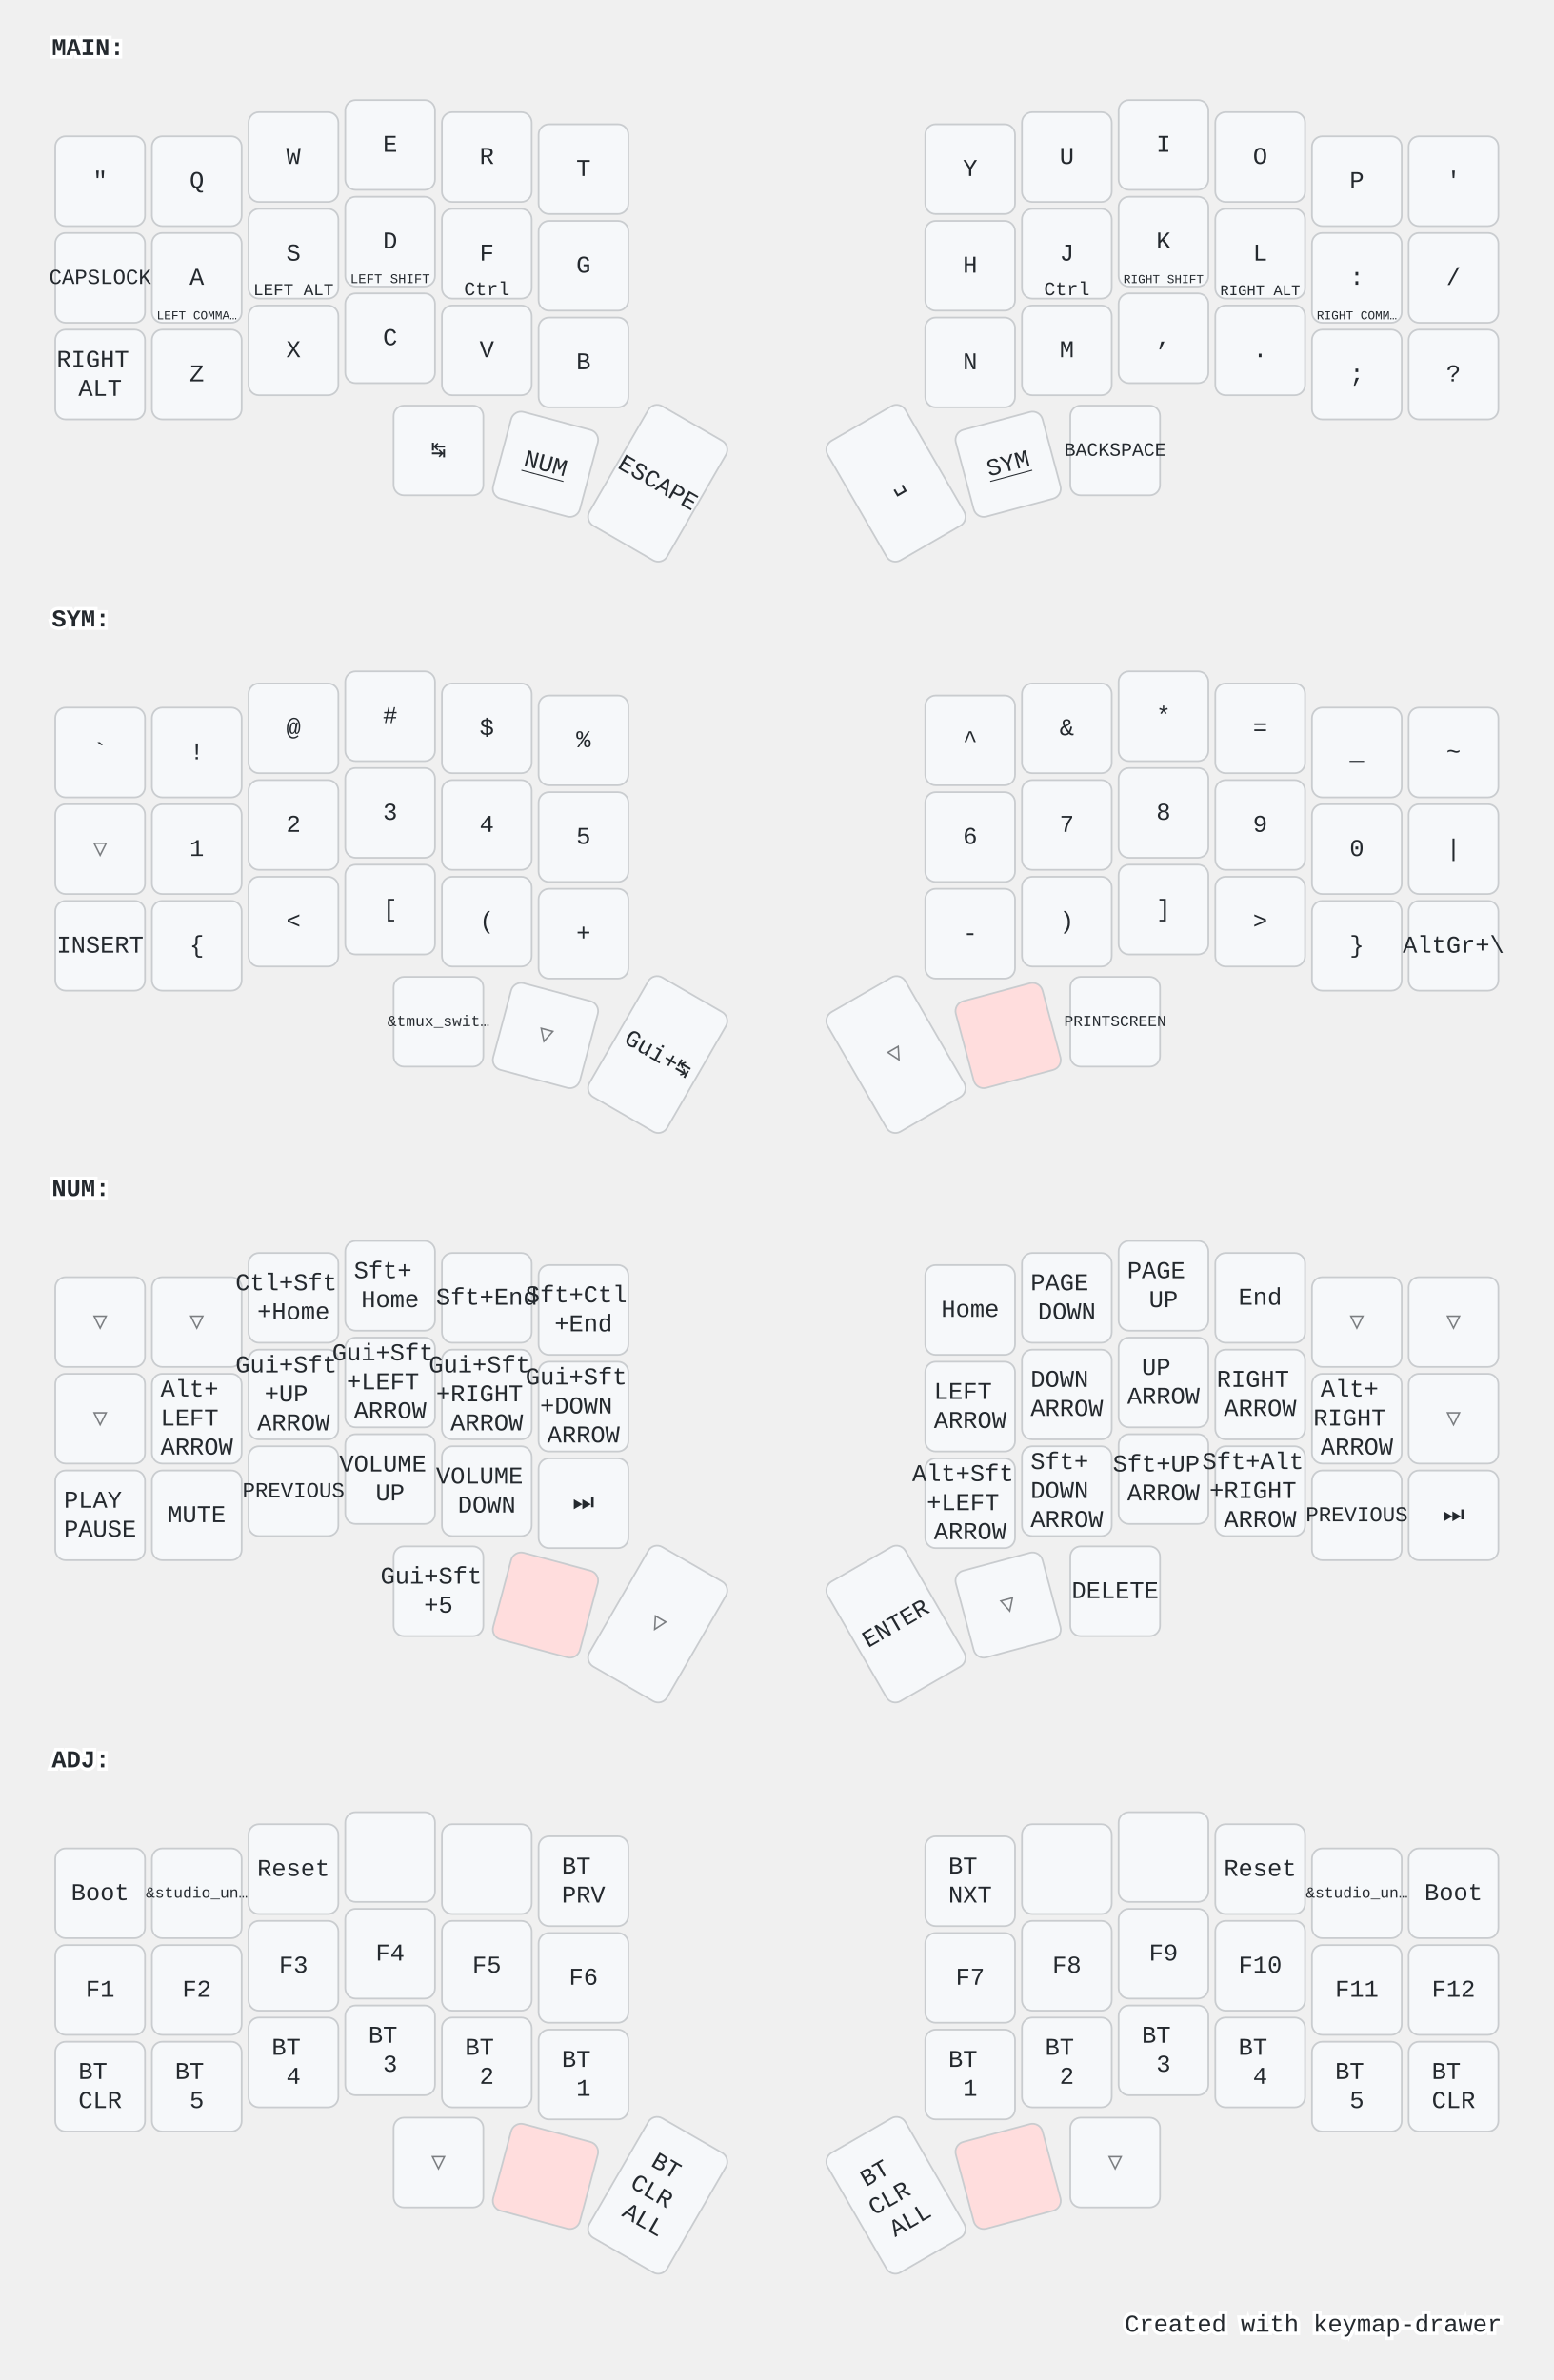
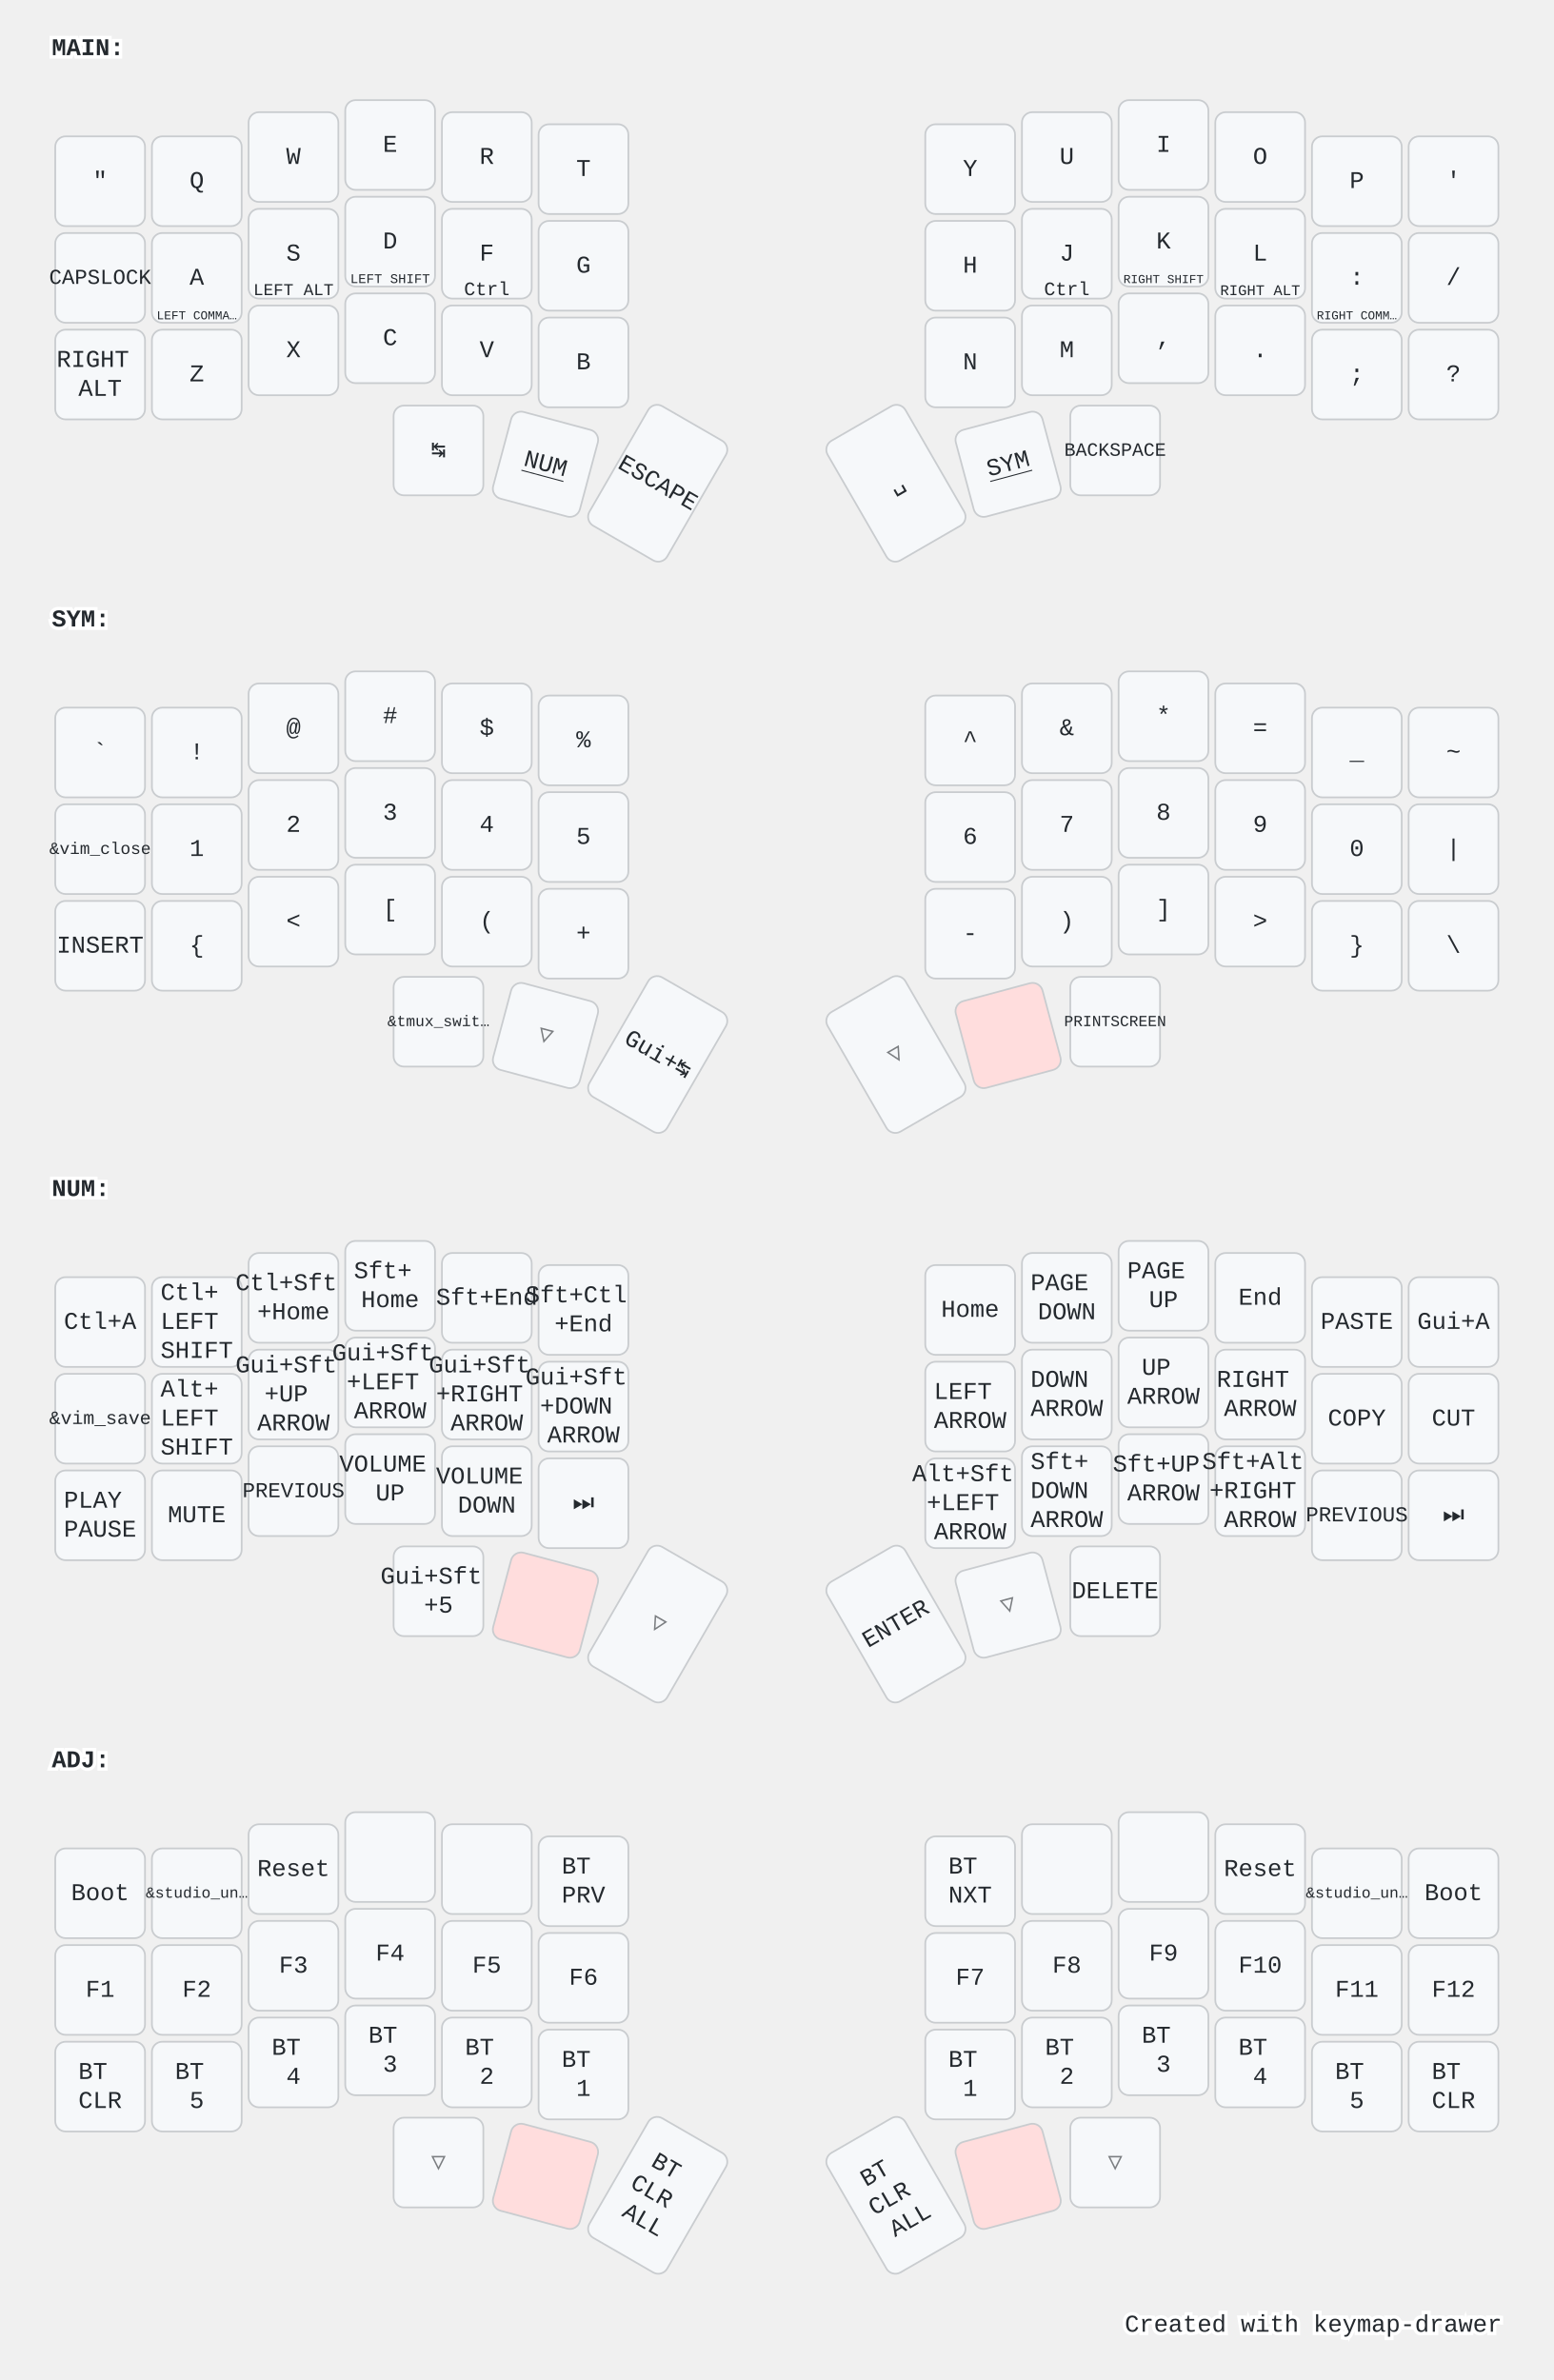
<svg xmlns="http://www.w3.org/2000/svg" width="900" height="1379" viewBox="0 0 900 1379" class="keymap">
  <style>/* inherit to force styles through use tags */
svg path {
    fill: inherit;
}

/* font and background color specifications */
svg.keymap {
    font-family: SFMono-Regular,Consolas,Liberation Mono,Menlo,monospace;
    font-size: 14px;
    font-kerning: normal;
    text-rendering: optimizeLegibility;
    fill: #24292e;
}

/* default key styling */
rect.key {
    fill: #f6f8fa;
}

rect.key, rect.combo {
    stroke: #c9cccf;
    stroke-width: 1;
}

/* default key side styling, only used is draw_key_sides is set */
rect.side {
    filter: brightness(90%);
}

/* color accent for combo boxes */
rect.combo, rect.combo-separate {
    fill: #cdf;
}

/* color accent for held keys */
rect.held, rect.combo.held {
    fill: #fdd;
}

/* color accent for ghost (optional) keys */
rect.ghost, rect.combo.ghost {
    stroke-dasharray: 4, 4;
    stroke-width: 2;
}

text {
    text-anchor: middle;
    dominant-baseline: middle;
}

/* styling for layer labels */
text.label {
    font-weight: bold;
    text-anchor: start;
    stroke: white;
    stroke-width: 4;
    paint-order: stroke;
}

/* styling for optional footer */
text.footer {
    text-anchor: end;
    dominant-baseline: auto;
    stroke: white;
    stroke-width: 4;
    paint-order: stroke;
}

/* styling for combo tap, and key non-tap label text */
text.combo, text.hold, text.shifted, text.left, text.right {
    font-size: 11px;
}

text.hold {
    text-anchor: middle;
    dominant-baseline: auto;
}

text.shifted {
    text-anchor: middle;
    dominant-baseline: hanging;
}

text.left {
    text-anchor: start;
}

text.right {
    text-anchor: end;
}

text.layer-activator {
    text-decoration: underline;
}

/* styling for hold/shifted label text in combo box */
text.combo.hold, text.combo.shifted, text.combo.left, text.combo.right {
    font-size: 8px;
}

/* lighter symbol for transparent keys */
text.trans {
    fill: #7b7e81;
}

/* styling for combo dendrons */
path.combo {
    stroke-width: 1;
    stroke: gray;
    fill: none;
}

/* Start Tabler Icons Cleanup */
/* cannot use height/width with glyphs */
.icon-tabler &gt; path {
    fill: inherit;
    stroke: inherit;
    stroke-width: 2;
}
/* hide tabler's default box */
.icon-tabler &gt; path[stroke="none"][fill="none"] {
    visibility: hidden;
}
/* End Tabler Icons Cleanup */

@media (prefers-color-scheme: dark) {
svg.keymap { fill: #d1d6db; }
rect.key { fill: #3f4750; }
rect.key, rect.combo { stroke: #60666c; }
rect.combo, rect.combo-separate { fill: #1f3d7a; }
rect.held, rect.combo.held { fill: #854747; }
text.label, text.footer { stroke: black; }
text.trans { fill: #7e8184; }
path.combo { stroke: #7f7f7f; }

}</style>
  <g transform="translate(30, 0)" class="layer-MAIN">
    <text x="0" y="28" class="label" id="MAIN">MAIN:</text>
    <g transform="translate(0, 56)">
      <g transform="translate(28, 49)" class="key keypos-0">
        <rect rx="6" ry="6" x="-26" y="-26" width="52" height="52" class="key" />
        <text x="0" y="0" class="key tap">"</text>
      </g>
      <g transform="translate(84, 49)" class="key keypos-1">
        <rect rx="6" ry="6" x="-26" y="-26" width="52" height="52" class="key" />
        <text x="0" y="0" class="key tap">Q</text>
      </g>
      <g transform="translate(140, 35)" class="key keypos-2">
        <rect rx="6" ry="6" x="-26" y="-26" width="52" height="52" class="key" />
        <text x="0" y="0" class="key tap">W</text>
      </g>
      <g transform="translate(196, 28)" class="key keypos-3">
        <rect rx="6" ry="6" x="-26" y="-26" width="52" height="52" class="key" />
        <text x="0" y="0" class="key tap">E</text>
      </g>
      <g transform="translate(252, 35)" class="key keypos-4">
        <rect rx="6" ry="6" x="-26" y="-26" width="52" height="52" class="key" />
        <text x="0" y="0" class="key tap">R</text>
      </g>
      <g transform="translate(308, 42)" class="key keypos-5">
        <rect rx="6" ry="6" x="-26" y="-26" width="52" height="52" class="key" />
        <text x="0" y="0" class="key tap">T</text>
      </g>
      <g transform="translate(532, 42)" class="key keypos-6">
        <rect rx="6" ry="6" x="-26" y="-26" width="52" height="52" class="key" />
        <text x="0" y="0" class="key tap">Y</text>
      </g>
      <g transform="translate(588, 35)" class="key keypos-7">
        <rect rx="6" ry="6" x="-26" y="-26" width="52" height="52" class="key" />
        <text x="0" y="0" class="key tap">U</text>
      </g>
      <g transform="translate(644, 28)" class="key keypos-8">
        <rect rx="6" ry="6" x="-26" y="-26" width="52" height="52" class="key" />
        <text x="0" y="0" class="key tap">I</text>
      </g>
      <g transform="translate(700, 35)" class="key keypos-9">
        <rect rx="6" ry="6" x="-26" y="-26" width="52" height="52" class="key" />
        <text x="0" y="0" class="key tap">O</text>
      </g>
      <g transform="translate(756, 49)" class="key keypos-10">
        <rect rx="6" ry="6" x="-26" y="-26" width="52" height="52" class="key" />
        <text x="0" y="0" class="key tap">P</text>
      </g>
      <g transform="translate(812, 49)" class="key keypos-11">
        <rect rx="6" ry="6" x="-26" y="-26" width="52" height="52" class="key" />
        <text x="0" y="0" class="key tap">'</text>
      </g>
      <g transform="translate(28, 105)" class="key keypos-12">
        <rect rx="6" ry="6" x="-26" y="-26" width="52" height="52" class="key" />
        <text x="0" y="0" class="key tap">
          <tspan style="font-size: 88%">CAPSLOCK</tspan>
        </text>
      </g>
      <g transform="translate(84, 105)" class="key keypos-13">
        <rect rx="6" ry="6" x="-26" y="-26" width="52" height="52" class="key" />
        <text x="0" y="0" class="key tap">A</text>
        <text x="0" y="24" class="key hold">
          <tspan style="font-size: 64%">LEFT COMMA…</tspan>
        </text>
      </g>
      <g transform="translate(140, 91)" class="key keypos-14">
        <rect rx="6" ry="6" x="-26" y="-26" width="52" height="52" class="key" />
        <text x="0" y="0" class="key tap">S</text>
        <text x="0" y="24" class="key hold">
          <tspan style="font-size: 88%">LEFT ALT</tspan>
        </text>
      </g>
      <g transform="translate(196, 84)" class="key keypos-15">
        <rect rx="6" ry="6" x="-26" y="-26" width="52" height="52" class="key" />
        <text x="0" y="0" class="key tap">D</text>
        <text x="0" y="24" class="key hold">
          <tspan style="font-size: 70%">LEFT SHIFT</tspan>
        </text>
      </g>
      <g transform="translate(252, 91)" class="key keypos-16">
        <rect rx="6" ry="6" x="-26" y="-26" width="52" height="52" class="key" />
        <text x="0" y="0" class="key tap">F</text>
        <text x="0" y="24" class="key hold">Ctrl</text>
      </g>
      <g transform="translate(308, 98)" class="key keypos-17">
        <rect rx="6" ry="6" x="-26" y="-26" width="52" height="52" class="key" />
        <text x="0" y="0" class="key tap">G</text>
      </g>
      <g transform="translate(532, 98)" class="key keypos-18">
        <rect rx="6" ry="6" x="-26" y="-26" width="52" height="52" class="key" />
        <text x="0" y="0" class="key tap">H</text>
      </g>
      <g transform="translate(588, 91)" class="key keypos-19">
        <rect rx="6" ry="6" x="-26" y="-26" width="52" height="52" class="key" />
        <text x="0" y="0" class="key tap">J</text>
        <text x="0" y="24" class="key hold">Ctrl</text>
      </g>
      <g transform="translate(644, 84)" class="key keypos-20">
        <rect rx="6" ry="6" x="-26" y="-26" width="52" height="52" class="key" />
        <text x="0" y="0" class="key tap">K</text>
        <text x="0" y="24" class="key hold">
          <tspan style="font-size: 64%">RIGHT SHIFT</tspan>
        </text>
      </g>
      <g transform="translate(700, 91)" class="key keypos-21">
        <rect rx="6" ry="6" x="-26" y="-26" width="52" height="52" class="key" />
        <text x="0" y="0" class="key tap">L</text>
        <text x="0" y="24" class="key hold">
          <tspan style="font-size: 78%">RIGHT ALT</tspan>
        </text>
      </g>
      <g transform="translate(756, 105)" class="key keypos-22">
        <rect rx="6" ry="6" x="-26" y="-26" width="52" height="52" class="key" />
        <text x="0" y="0" class="key tap">:</text>
        <text x="0" y="24" class="key hold">
          <tspan style="font-size: 64%">RIGHT COMM…</tspan>
        </text>
      </g>
      <g transform="translate(812, 105)" class="key keypos-23">
        <rect rx="6" ry="6" x="-26" y="-26" width="52" height="52" class="key" />
        <text x="0" y="0" class="key tap">/</text>
      </g>
      <g transform="translate(28, 161)" class="key keypos-24">
        <rect rx="6" ry="6" x="-26" y="-26" width="52" height="52" class="key" />
        <text x="0" y="0" class="key tap">
          <tspan x="0" dy="-0.6em">RIGHT</tspan>
          <tspan x="0" dy="1.2em">ALT</tspan>
        </text>
      </g>
      <g transform="translate(84, 161)" class="key keypos-25">
        <rect rx="6" ry="6" x="-26" y="-26" width="52" height="52" class="key" />
        <text x="0" y="0" class="key tap">Z</text>
      </g>
      <g transform="translate(140, 147)" class="key keypos-26">
        <rect rx="6" ry="6" x="-26" y="-26" width="52" height="52" class="key" />
        <text x="0" y="0" class="key tap">X</text>
      </g>
      <g transform="translate(196, 140)" class="key keypos-27">
        <rect rx="6" ry="6" x="-26" y="-26" width="52" height="52" class="key" />
        <text x="0" y="0" class="key tap">C</text>
      </g>
      <g transform="translate(252, 147)" class="key keypos-28">
        <rect rx="6" ry="6" x="-26" y="-26" width="52" height="52" class="key" />
        <text x="0" y="0" class="key tap">V</text>
      </g>
      <g transform="translate(308, 154)" class="key keypos-29">
        <rect rx="6" ry="6" x="-26" y="-26" width="52" height="52" class="key" />
        <text x="0" y="0" class="key tap">B</text>
      </g>
      <g transform="translate(532, 154)" class="key keypos-30">
        <rect rx="6" ry="6" x="-26" y="-26" width="52" height="52" class="key" />
        <text x="0" y="0" class="key tap">N</text>
      </g>
      <g transform="translate(588, 147)" class="key keypos-31">
        <rect rx="6" ry="6" x="-26" y="-26" width="52" height="52" class="key" />
        <text x="0" y="0" class="key tap">M</text>
      </g>
      <g transform="translate(644, 140)" class="key keypos-32">
        <rect rx="6" ry="6" x="-26" y="-26" width="52" height="52" class="key" />
        <text x="0" y="0" class="key tap">,</text>
      </g>
      <g transform="translate(700, 147)" class="key keypos-33">
        <rect rx="6" ry="6" x="-26" y="-26" width="52" height="52" class="key" />
        <text x="0" y="0" class="key tap">.</text>
      </g>
      <g transform="translate(756, 161)" class="key keypos-34">
        <rect rx="6" ry="6" x="-26" y="-26" width="52" height="52" class="key" />
        <text x="0" y="0" class="key tap">;</text>
      </g>
      <g transform="translate(812, 161)" class="key keypos-35">
        <rect rx="6" ry="6" x="-26" y="-26" width="52" height="52" class="key" />
        <text x="0" y="0" class="key tap">?</text>
      </g>
      <g transform="translate(224, 205)" class="key keypos-36">
        <rect rx="6" ry="6" x="-26" y="-26" width="52" height="52" class="key" />
        <text x="0" y="0" class="key tap">↹</text>
      </g>
      <g transform="translate(286, 213) rotate(15.0)" class="key keypos-37">
        <rect rx="6" ry="6" x="-26" y="-26" width="52" height="52" class="key" />
        <a href="#NUM">
          <text x="0" y="0" class="key tap layer-activator">NUM</text>
        </a>
      </g>
      <g transform="translate(351, 224) rotate(30.0)" class="key keypos-38">
        <rect rx="6" ry="6" x="-26" y="-40" width="52" height="80" class="key" />
        <text x="0" y="0" class="key tap">ESCAPE</text>
      </g>
      <g transform="translate(489, 224) rotate(-30.0)" class="key keypos-39">
        <rect rx="6" ry="6" x="-26" y="-40" width="52" height="80" class="key" />
        <text x="0" y="0" class="key tap">␣</text>
      </g>
      <g transform="translate(554, 213) rotate(-15.0)" class="key keypos-40">
        <rect rx="6" ry="6" x="-26" y="-26" width="52" height="52" class="key" />
        <a href="#SYM">
          <text x="0" y="0" class="key tap layer-activator">SYM</text>
        </a>
      </g>
      <g transform="translate(616, 205)" class="key keypos-41">
        <rect rx="6" ry="6" x="-26" y="-26" width="52" height="52" class="key" />
        <text x="0" y="0" class="key tap">
          <tspan style="font-size: 78%">BACKSPACE</tspan>
        </text>
      </g>
    </g>
  </g>
  <g transform="translate(30, 331)" class="layer-SYM">
    <text x="0" y="28" class="label" id="SYM">SYM:</text>
    <g transform="translate(0, 56)">
      <g transform="translate(28, 49)" class="key keypos-0">
        <rect rx="6" ry="6" x="-26" y="-26" width="52" height="52" class="key" />
        <text x="0" y="0" class="key tap">`</text>
      </g>
      <g transform="translate(84, 49)" class="key keypos-1">
        <rect rx="6" ry="6" x="-26" y="-26" width="52" height="52" class="key" />
        <text x="0" y="0" class="key tap">!</text>
      </g>
      <g transform="translate(140, 35)" class="key keypos-2">
        <rect rx="6" ry="6" x="-26" y="-26" width="52" height="52" class="key" />
        <text x="0" y="0" class="key tap">@</text>
      </g>
      <g transform="translate(196, 28)" class="key keypos-3">
        <rect rx="6" ry="6" x="-26" y="-26" width="52" height="52" class="key" />
        <text x="0" y="0" class="key tap">#</text>
      </g>
      <g transform="translate(252, 35)" class="key keypos-4">
        <rect rx="6" ry="6" x="-26" y="-26" width="52" height="52" class="key" />
        <text x="0" y="0" class="key tap">$</text>
      </g>
      <g transform="translate(308, 42)" class="key keypos-5">
        <rect rx="6" ry="6" x="-26" y="-26" width="52" height="52" class="key" />
        <text x="0" y="0" class="key tap">%</text>
      </g>
      <g transform="translate(532, 42)" class="key keypos-6">
        <rect rx="6" ry="6" x="-26" y="-26" width="52" height="52" class="key" />
        <text x="0" y="0" class="key tap">^</text>
      </g>
      <g transform="translate(588, 35)" class="key keypos-7">
        <rect rx="6" ry="6" x="-26" y="-26" width="52" height="52" class="key" />
        <text x="0" y="0" class="key tap">&amp;</text>
      </g>
      <g transform="translate(644, 28)" class="key keypos-8">
        <rect rx="6" ry="6" x="-26" y="-26" width="52" height="52" class="key" />
        <text x="0" y="0" class="key tap">*</text>
      </g>
      <g transform="translate(700, 35)" class="key keypos-9">
        <rect rx="6" ry="6" x="-26" y="-26" width="52" height="52" class="key" />
        <text x="0" y="0" class="key tap">=</text>
      </g>
      <g transform="translate(756, 49)" class="key keypos-10">
        <rect rx="6" ry="6" x="-26" y="-26" width="52" height="52" class="key" />
        <text x="0" y="0" class="key tap">_</text>
      </g>
      <g transform="translate(812, 49)" class="key keypos-11">
        <rect rx="6" ry="6" x="-26" y="-26" width="52" height="52" class="key" />
        <text x="0" y="0" class="key tap">~</text>
      </g>
-       <g transform="translate(28, 105)" class="key trans keypos-12">
-         <rect rx="6" ry="6" x="-26" y="-26" width="52" height="52" class="key trans" />
-         <text x="0" y="0" class="key trans tap">▽</text>
+       <g transform="translate(28, 105)" class="key keypos-12">
+         <rect rx="6" ry="6" x="-26" y="-26" width="52" height="52" class="key" />
+         <text x="0" y="0" class="key tap">
+           <tspan style="font-size: 70%">&amp;vim_close</tspan>
+         </text>
      </g>
      <g transform="translate(84, 105)" class="key keypos-13">
        <rect rx="6" ry="6" x="-26" y="-26" width="52" height="52" class="key" />
        <text x="0" y="0" class="key tap">1</text>
      </g>
      <g transform="translate(140, 91)" class="key keypos-14">
        <rect rx="6" ry="6" x="-26" y="-26" width="52" height="52" class="key" />
        <text x="0" y="0" class="key tap">2</text>
      </g>
      <g transform="translate(196, 84)" class="key keypos-15">
        <rect rx="6" ry="6" x="-26" y="-26" width="52" height="52" class="key" />
        <text x="0" y="0" class="key tap">3</text>
      </g>
      <g transform="translate(252, 91)" class="key keypos-16">
        <rect rx="6" ry="6" x="-26" y="-26" width="52" height="52" class="key" />
        <text x="0" y="0" class="key tap">4</text>
      </g>
      <g transform="translate(308, 98)" class="key keypos-17">
        <rect rx="6" ry="6" x="-26" y="-26" width="52" height="52" class="key" />
        <text x="0" y="0" class="key tap">5</text>
      </g>
      <g transform="translate(532, 98)" class="key keypos-18">
        <rect rx="6" ry="6" x="-26" y="-26" width="52" height="52" class="key" />
        <text x="0" y="0" class="key tap">6</text>
      </g>
      <g transform="translate(588, 91)" class="key keypos-19">
        <rect rx="6" ry="6" x="-26" y="-26" width="52" height="52" class="key" />
        <text x="0" y="0" class="key tap">7</text>
      </g>
      <g transform="translate(644, 84)" class="key keypos-20">
        <rect rx="6" ry="6" x="-26" y="-26" width="52" height="52" class="key" />
        <text x="0" y="0" class="key tap">8</text>
      </g>
      <g transform="translate(700, 91)" class="key keypos-21">
        <rect rx="6" ry="6" x="-26" y="-26" width="52" height="52" class="key" />
        <text x="0" y="0" class="key tap">9</text>
      </g>
      <g transform="translate(756, 105)" class="key keypos-22">
        <rect rx="6" ry="6" x="-26" y="-26" width="52" height="52" class="key" />
        <text x="0" y="0" class="key tap">0</text>
      </g>
      <g transform="translate(812, 105)" class="key keypos-23">
        <rect rx="6" ry="6" x="-26" y="-26" width="52" height="52" class="key" />
        <text x="0" y="0" class="key tap">|</text>
      </g>
      <g transform="translate(28, 161)" class="key keypos-24">
        <rect rx="6" ry="6" x="-26" y="-26" width="52" height="52" class="key" />
        <text x="0" y="0" class="key tap">INSERT</text>
      </g>
      <g transform="translate(84, 161)" class="key keypos-25">
        <rect rx="6" ry="6" x="-26" y="-26" width="52" height="52" class="key" />
        <text x="0" y="0" class="key tap">{</text>
      </g>
      <g transform="translate(140, 147)" class="key keypos-26">
        <rect rx="6" ry="6" x="-26" y="-26" width="52" height="52" class="key" />
        <text x="0" y="0" class="key tap">&lt;</text>
      </g>
      <g transform="translate(196, 140)" class="key keypos-27">
        <rect rx="6" ry="6" x="-26" y="-26" width="52" height="52" class="key" />
        <text x="0" y="0" class="key tap">[</text>
      </g>
      <g transform="translate(252, 147)" class="key keypos-28">
        <rect rx="6" ry="6" x="-26" y="-26" width="52" height="52" class="key" />
        <text x="0" y="0" class="key tap">(</text>
      </g>
      <g transform="translate(308, 154)" class="key keypos-29">
        <rect rx="6" ry="6" x="-26" y="-26" width="52" height="52" class="key" />
        <text x="0" y="0" class="key tap">+</text>
      </g>
      <g transform="translate(532, 154)" class="key keypos-30">
        <rect rx="6" ry="6" x="-26" y="-26" width="52" height="52" class="key" />
        <text x="0" y="0" class="key tap">-</text>
      </g>
      <g transform="translate(588, 147)" class="key keypos-31">
        <rect rx="6" ry="6" x="-26" y="-26" width="52" height="52" class="key" />
        <text x="0" y="0" class="key tap">)</text>
      </g>
      <g transform="translate(644, 140)" class="key keypos-32">
        <rect rx="6" ry="6" x="-26" y="-26" width="52" height="52" class="key" />
        <text x="0" y="0" class="key tap">]</text>
      </g>
      <g transform="translate(700, 147)" class="key keypos-33">
        <rect rx="6" ry="6" x="-26" y="-26" width="52" height="52" class="key" />
        <text x="0" y="0" class="key tap">&gt;</text>
      </g>
      <g transform="translate(756, 161)" class="key keypos-34">
        <rect rx="6" ry="6" x="-26" y="-26" width="52" height="52" class="key" />
        <text x="0" y="0" class="key tap">}</text>
      </g>
      <g transform="translate(812, 161)" class="key keypos-35">
        <rect rx="6" ry="6" x="-26" y="-26" width="52" height="52" class="key" />
-         <text x="0" y="0" class="key tap">AltGr+\</text>
+         <text x="0" y="0" class="key tap">\</text>
      </g>
      <g transform="translate(224, 205)" class="key keypos-36">
        <rect rx="6" ry="6" x="-26" y="-26" width="52" height="52" class="key" />
        <text x="0" y="0" class="key tap">
          <tspan style="font-size: 64%">&amp;tmux_swit…</tspan>
        </text>
      </g>
      <g transform="translate(286, 213) rotate(15.0)" class="key trans keypos-37">
        <rect rx="6" ry="6" x="-26" y="-26" width="52" height="52" class="key trans" />
        <text x="0" y="0" class="key trans tap">▽</text>
      </g>
      <g transform="translate(351, 224) rotate(30.0)" class="key keypos-38">
        <rect rx="6" ry="6" x="-26" y="-40" width="52" height="80" class="key" />
        <text x="0" y="0" class="key tap">Gui+↹</text>
      </g>
      <g transform="translate(489, 224) rotate(-30.0)" class="key trans keypos-39">
        <rect rx="6" ry="6" x="-26" y="-40" width="52" height="80" class="key trans" />
        <text x="0" y="0" class="key trans tap">▽</text>
      </g>
      <g transform="translate(554, 213) rotate(-15.0)" class="key held keypos-40">
        <rect rx="6" ry="6" x="-26" y="-26" width="52" height="52" class="key held" />
      </g>
      <g transform="translate(616, 205)" class="key keypos-41">
        <rect rx="6" ry="6" x="-26" y="-26" width="52" height="52" class="key" />
        <text x="0" y="0" class="key tap">
          <tspan style="font-size: 64%">PRINTSCREEN</tspan>
        </text>
      </g>
    </g>
  </g>
  <g transform="translate(30, 661)" class="layer-NUM">
    <text x="0" y="28" class="label" id="NUM">NUM:</text>
    <g transform="translate(0, 56)">
-       <g transform="translate(28, 49)" class="key trans keypos-0">
-         <rect rx="6" ry="6" x="-26" y="-26" width="52" height="52" class="key trans" />
-         <text x="0" y="0" class="key trans tap">▽</text>
-       </g>
-       <g transform="translate(84, 49)" class="key trans keypos-1">
-         <rect rx="6" ry="6" x="-26" y="-26" width="52" height="52" class="key trans" />
-         <text x="0" y="0" class="key trans tap">▽</text>
+       <g transform="translate(28, 49)" class="key keypos-0">
+         <rect rx="6" ry="6" x="-26" y="-26" width="52" height="52" class="key" />
+         <text x="0" y="0" class="key tap">Ctl+A</text>
+       </g>
+       <g transform="translate(84, 49)" class="key keypos-1">
+         <rect rx="6" ry="6" x="-26" y="-26" width="52" height="52" class="key" />
+         <text x="0" y="0" class="key tap">
+           <tspan x="0" dy="-1.2em">Ctl+</tspan>
+           <tspan x="0" dy="1.2em">LEFT</tspan>
+           <tspan x="0" dy="1.2em">SHIFT</tspan>
+         </text>
      </g>
      <g transform="translate(140, 35)" class="key keypos-2">
        <rect rx="6" ry="6" x="-26" y="-26" width="52" height="52" class="key" />
        <text x="0" y="0" class="key tap">
          <tspan x="0" dy="-0.6em">Ctl+Sft</tspan>
          <tspan x="0" dy="1.2em">+Home</tspan>
        </text>
      </g>
      <g transform="translate(196, 28)" class="key keypos-3">
        <rect rx="6" ry="6" x="-26" y="-26" width="52" height="52" class="key" />
        <text x="0" y="0" class="key tap">
          <tspan x="0" dy="-0.6em">Sft+</tspan>
          <tspan x="0" dy="1.2em">Home</tspan>
        </text>
      </g>
      <g transform="translate(252, 35)" class="key keypos-4">
        <rect rx="6" ry="6" x="-26" y="-26" width="52" height="52" class="key" />
        <text x="0" y="0" class="key tap">Sft+End</text>
      </g>
      <g transform="translate(308, 42)" class="key keypos-5">
        <rect rx="6" ry="6" x="-26" y="-26" width="52" height="52" class="key" />
        <text x="0" y="0" class="key tap">
          <tspan x="0" dy="-0.6em">Sft+Ctl</tspan>
          <tspan x="0" dy="1.2em">+End</tspan>
        </text>
      </g>
      <g transform="translate(532, 42)" class="key keypos-6">
        <rect rx="6" ry="6" x="-26" y="-26" width="52" height="52" class="key" />
        <text x="0" y="0" class="key tap">Home</text>
      </g>
      <g transform="translate(588, 35)" class="key keypos-7">
        <rect rx="6" ry="6" x="-26" y="-26" width="52" height="52" class="key" />
        <text x="0" y="0" class="key tap">
          <tspan x="0" dy="-0.6em">PAGE</tspan>
          <tspan x="0" dy="1.2em">DOWN</tspan>
        </text>
      </g>
      <g transform="translate(644, 28)" class="key keypos-8">
        <rect rx="6" ry="6" x="-26" y="-26" width="52" height="52" class="key" />
        <text x="0" y="0" class="key tap">
          <tspan x="0" dy="-0.6em">PAGE</tspan>
          <tspan x="0" dy="1.2em">UP</tspan>
        </text>
      </g>
      <g transform="translate(700, 35)" class="key keypos-9">
        <rect rx="6" ry="6" x="-26" y="-26" width="52" height="52" class="key" />
        <text x="0" y="0" class="key tap">End</text>
      </g>
-       <g transform="translate(756, 49)" class="key trans keypos-10">
-         <rect rx="6" ry="6" x="-26" y="-26" width="52" height="52" class="key trans" />
-         <text x="0" y="0" class="key trans tap">▽</text>
-       </g>
-       <g transform="translate(812, 49)" class="key trans keypos-11">
-         <rect rx="6" ry="6" x="-26" y="-26" width="52" height="52" class="key trans" />
-         <text x="0" y="0" class="key trans tap">▽</text>
-       </g>
-       <g transform="translate(28, 105)" class="key trans keypos-12">
-         <rect rx="6" ry="6" x="-26" y="-26" width="52" height="52" class="key trans" />
-         <text x="0" y="0" class="key trans tap">▽</text>
+       <g transform="translate(756, 49)" class="key keypos-10">
+         <rect rx="6" ry="6" x="-26" y="-26" width="52" height="52" class="key" />
+         <text x="0" y="0" class="key tap">PASTE</text>
+       </g>
+       <g transform="translate(812, 49)" class="key keypos-11">
+         <rect rx="6" ry="6" x="-26" y="-26" width="52" height="52" class="key" />
+         <text x="0" y="0" class="key tap">Gui+A</text>
+       </g>
+       <g transform="translate(28, 105)" class="key keypos-12">
+         <rect rx="6" ry="6" x="-26" y="-26" width="52" height="52" class="key" />
+         <text x="0" y="0" class="key tap">
+           <tspan style="font-size: 78%">&amp;vim_save</tspan>
+         </text>
      </g>
      <g transform="translate(84, 105)" class="key keypos-13">
        <rect rx="6" ry="6" x="-26" y="-26" width="52" height="52" class="key" />
        <text x="0" y="0" class="key tap">
          <tspan x="0" dy="-1.2em">Alt+</tspan>
          <tspan x="0" dy="1.2em">LEFT</tspan>
-           <tspan x="0" dy="1.2em">ARROW</tspan>
+           <tspan x="0" dy="1.2em">SHIFT</tspan>
        </text>
      </g>
      <g transform="translate(140, 91)" class="key keypos-14">
        <rect rx="6" ry="6" x="-26" y="-26" width="52" height="52" class="key" />
        <text x="0" y="0" class="key tap">
          <tspan x="0" dy="-1.2em">Gui+Sft</tspan>
          <tspan x="0" dy="1.2em">+UP</tspan>
          <tspan x="0" dy="1.2em">ARROW</tspan>
        </text>
      </g>
      <g transform="translate(196, 84)" class="key keypos-15">
        <rect rx="6" ry="6" x="-26" y="-26" width="52" height="52" class="key" />
        <text x="0" y="0" class="key tap">
          <tspan x="0" dy="-1.2em">Gui+Sft</tspan>
          <tspan x="0" dy="1.2em">+LEFT</tspan>
          <tspan x="0" dy="1.2em">ARROW</tspan>
        </text>
      </g>
      <g transform="translate(252, 91)" class="key keypos-16">
        <rect rx="6" ry="6" x="-26" y="-26" width="52" height="52" class="key" />
        <text x="0" y="0" class="key tap">
          <tspan x="0" dy="-1.2em">Gui+Sft</tspan>
          <tspan x="0" dy="1.2em">+RIGHT</tspan>
          <tspan x="0" dy="1.2em">ARROW</tspan>
        </text>
      </g>
      <g transform="translate(308, 98)" class="key keypos-17">
        <rect rx="6" ry="6" x="-26" y="-26" width="52" height="52" class="key" />
        <text x="0" y="0" class="key tap">
          <tspan x="0" dy="-1.2em">Gui+Sft</tspan>
          <tspan x="0" dy="1.2em">+DOWN</tspan>
          <tspan x="0" dy="1.2em">ARROW</tspan>
        </text>
      </g>
      <g transform="translate(532, 98)" class="key keypos-18">
        <rect rx="6" ry="6" x="-26" y="-26" width="52" height="52" class="key" />
        <text x="0" y="0" class="key tap">
          <tspan x="0" dy="-0.6em">LEFT</tspan>
          <tspan x="0" dy="1.2em">ARROW</tspan>
        </text>
      </g>
      <g transform="translate(588, 91)" class="key keypos-19">
        <rect rx="6" ry="6" x="-26" y="-26" width="52" height="52" class="key" />
        <text x="0" y="0" class="key tap">
          <tspan x="0" dy="-0.6em">DOWN</tspan>
          <tspan x="0" dy="1.2em">ARROW</tspan>
        </text>
      </g>
      <g transform="translate(644, 84)" class="key keypos-20">
        <rect rx="6" ry="6" x="-26" y="-26" width="52" height="52" class="key" />
        <text x="0" y="0" class="key tap">
          <tspan x="0" dy="-0.6em">UP</tspan>
          <tspan x="0" dy="1.2em">ARROW</tspan>
        </text>
      </g>
      <g transform="translate(700, 91)" class="key keypos-21">
        <rect rx="6" ry="6" x="-26" y="-26" width="52" height="52" class="key" />
        <text x="0" y="0" class="key tap">
          <tspan x="0" dy="-0.6em">RIGHT</tspan>
          <tspan x="0" dy="1.2em">ARROW</tspan>
        </text>
      </g>
      <g transform="translate(756, 105)" class="key keypos-22">
        <rect rx="6" ry="6" x="-26" y="-26" width="52" height="52" class="key" />
-         <text x="0" y="0" class="key tap">
-           <tspan x="0" dy="-1.2em">Alt+</tspan>
-           <tspan x="0" dy="1.2em">RIGHT</tspan>
-           <tspan x="0" dy="1.2em">ARROW</tspan>
-         </text>
-       </g>
-       <g transform="translate(812, 105)" class="key trans keypos-23">
-         <rect rx="6" ry="6" x="-26" y="-26" width="52" height="52" class="key trans" />
-         <text x="0" y="0" class="key trans tap">▽</text>
+         <text x="0" y="0" class="key tap">COPY</text>
+       </g>
+       <g transform="translate(812, 105)" class="key keypos-23">
+         <rect rx="6" ry="6" x="-26" y="-26" width="52" height="52" class="key" />
+         <text x="0" y="0" class="key tap">CUT</text>
      </g>
      <g transform="translate(28, 161)" class="key keypos-24">
        <rect rx="6" ry="6" x="-26" y="-26" width="52" height="52" class="key" />
        <text x="0" y="0" class="key tap">
          <tspan x="0" dy="-0.6em">PLAY</tspan>
          <tspan x="0" dy="1.2em">PAUSE</tspan>
        </text>
      </g>
      <g transform="translate(84, 161)" class="key keypos-25">
        <rect rx="6" ry="6" x="-26" y="-26" width="52" height="52" class="key" />
        <text x="0" y="0" class="key tap">MUTE</text>
      </g>
      <g transform="translate(140, 147)" class="key keypos-26">
        <rect rx="6" ry="6" x="-26" y="-26" width="52" height="52" class="key" />
        <text x="0" y="0" class="key tap">
          <tspan style="font-size: 88%">PREVIOUS</tspan>
        </text>
      </g>
      <g transform="translate(196, 140)" class="key keypos-27">
        <rect rx="6" ry="6" x="-26" y="-26" width="52" height="52" class="key" />
        <text x="0" y="0" class="key tap">
          <tspan x="0" dy="-0.6em">VOLUME</tspan>
          <tspan x="0" dy="1.2em">UP</tspan>
        </text>
      </g>
      <g transform="translate(252, 147)" class="key keypos-28">
        <rect rx="6" ry="6" x="-26" y="-26" width="52" height="52" class="key" />
        <text x="0" y="0" class="key tap">
          <tspan x="0" dy="-0.6em">VOLUME</tspan>
          <tspan x="0" dy="1.2em">DOWN</tspan>
        </text>
      </g>
      <g transform="translate(308, 154)" class="key keypos-29">
        <rect rx="6" ry="6" x="-26" y="-26" width="52" height="52" class="key" />
        <text x="0" y="0" class="key tap">⏭️</text>
      </g>
      <g transform="translate(532, 154)" class="key keypos-30">
        <rect rx="6" ry="6" x="-26" y="-26" width="52" height="52" class="key" />
        <text x="0" y="0" class="key tap">
          <tspan x="0" dy="-1.2em">Alt+Sft</tspan>
          <tspan x="0" dy="1.2em">+LEFT</tspan>
          <tspan x="0" dy="1.2em">ARROW</tspan>
        </text>
      </g>
      <g transform="translate(588, 147)" class="key keypos-31">
        <rect rx="6" ry="6" x="-26" y="-26" width="52" height="52" class="key" />
        <text x="0" y="0" class="key tap">
          <tspan x="0" dy="-1.2em">Sft+</tspan>
          <tspan x="0" dy="1.2em">DOWN</tspan>
          <tspan x="0" dy="1.2em">ARROW</tspan>
        </text>
      </g>
      <g transform="translate(644, 140)" class="key keypos-32">
        <rect rx="6" ry="6" x="-26" y="-26" width="52" height="52" class="key" />
        <text x="0" y="0" class="key tap">
          <tspan x="0" dy="-0.6em">Sft+UP</tspan>
          <tspan x="0" dy="1.2em">ARROW</tspan>
        </text>
      </g>
      <g transform="translate(700, 147)" class="key keypos-33">
        <rect rx="6" ry="6" x="-26" y="-26" width="52" height="52" class="key" />
        <text x="0" y="0" class="key tap">
          <tspan x="0" dy="-1.2em">Sft+Alt</tspan>
          <tspan x="0" dy="1.2em">+RIGHT</tspan>
          <tspan x="0" dy="1.2em">ARROW</tspan>
        </text>
      </g>
      <g transform="translate(756, 161)" class="key keypos-34">
        <rect rx="6" ry="6" x="-26" y="-26" width="52" height="52" class="key" />
        <text x="0" y="0" class="key tap">
          <tspan style="font-size: 88%">PREVIOUS</tspan>
        </text>
      </g>
      <g transform="translate(812, 161)" class="key keypos-35">
        <rect rx="6" ry="6" x="-26" y="-26" width="52" height="52" class="key" />
        <text x="0" y="0" class="key tap">⏭️</text>
      </g>
      <g transform="translate(224, 205)" class="key keypos-36">
        <rect rx="6" ry="6" x="-26" y="-26" width="52" height="52" class="key" />
        <text x="0" y="0" class="key tap">
          <tspan x="0" dy="-0.6em">Gui+Sft</tspan>
          <tspan x="0" dy="1.2em">+5</tspan>
        </text>
      </g>
      <g transform="translate(286, 213) rotate(15.0)" class="key held keypos-37">
        <rect rx="6" ry="6" x="-26" y="-26" width="52" height="52" class="key held" />
      </g>
      <g transform="translate(351, 224) rotate(30.0)" class="key trans keypos-38">
        <rect rx="6" ry="6" x="-26" y="-40" width="52" height="80" class="key trans" />
        <text x="0" y="0" class="key trans tap">▽</text>
      </g>
      <g transform="translate(489, 224) rotate(-30.0)" class="key keypos-39">
        <rect rx="6" ry="6" x="-26" y="-40" width="52" height="80" class="key" />
        <text x="0" y="0" class="key tap">ENTER</text>
      </g>
      <g transform="translate(554, 213) rotate(-15.0)" class="key trans keypos-40">
        <rect rx="6" ry="6" x="-26" y="-26" width="52" height="52" class="key trans" />
        <text x="0" y="0" class="key trans tap">▽</text>
      </g>
      <g transform="translate(616, 205)" class="key keypos-41">
        <rect rx="6" ry="6" x="-26" y="-26" width="52" height="52" class="key" />
        <text x="0" y="0" class="key tap">DELETE</text>
      </g>
    </g>
  </g>
  <g transform="translate(30, 992)" class="layer-ADJ">
    <text x="0" y="28" class="label" id="ADJ">ADJ:</text>
    <g transform="translate(0, 56)">
      <g transform="translate(28, 49)" class="key keypos-0">
        <rect rx="6" ry="6" x="-26" y="-26" width="52" height="52" class="key" />
        <text x="0" y="0" class="key tap">Boot</text>
      </g>
      <g transform="translate(84, 49)" class="key keypos-1">
        <rect rx="6" ry="6" x="-26" y="-26" width="52" height="52" class="key" />
        <text x="0" y="0" class="key tap">
          <tspan style="font-size: 64%">&amp;studio_un…</tspan>
        </text>
      </g>
      <g transform="translate(140, 35)" class="key keypos-2">
        <rect rx="6" ry="6" x="-26" y="-26" width="52" height="52" class="key" />
        <text x="0" y="0" class="key tap">Reset</text>
      </g>
      <g transform="translate(196, 28)" class="key keypos-3">
        <rect rx="6" ry="6" x="-26" y="-26" width="52" height="52" class="key" />
      </g>
      <g transform="translate(252, 35)" class="key keypos-4">
        <rect rx="6" ry="6" x="-26" y="-26" width="52" height="52" class="key" />
      </g>
      <g transform="translate(308, 42)" class="key keypos-5">
        <rect rx="6" ry="6" x="-26" y="-26" width="52" height="52" class="key" />
        <text x="0" y="0" class="key tap">
          <tspan x="0" dy="-0.6em">BT</tspan>
          <tspan x="0" dy="1.2em">PRV</tspan>
        </text>
      </g>
      <g transform="translate(532, 42)" class="key keypos-6">
        <rect rx="6" ry="6" x="-26" y="-26" width="52" height="52" class="key" />
        <text x="0" y="0" class="key tap">
          <tspan x="0" dy="-0.6em">BT</tspan>
          <tspan x="0" dy="1.2em">NXT</tspan>
        </text>
      </g>
      <g transform="translate(588, 35)" class="key keypos-7">
        <rect rx="6" ry="6" x="-26" y="-26" width="52" height="52" class="key" />
      </g>
      <g transform="translate(644, 28)" class="key keypos-8">
        <rect rx="6" ry="6" x="-26" y="-26" width="52" height="52" class="key" />
      </g>
      <g transform="translate(700, 35)" class="key keypos-9">
        <rect rx="6" ry="6" x="-26" y="-26" width="52" height="52" class="key" />
        <text x="0" y="0" class="key tap">Reset</text>
      </g>
      <g transform="translate(756, 49)" class="key keypos-10">
        <rect rx="6" ry="6" x="-26" y="-26" width="52" height="52" class="key" />
        <text x="0" y="0" class="key tap">
          <tspan style="font-size: 64%">&amp;studio_un…</tspan>
        </text>
      </g>
      <g transform="translate(812, 49)" class="key keypos-11">
        <rect rx="6" ry="6" x="-26" y="-26" width="52" height="52" class="key" />
        <text x="0" y="0" class="key tap">Boot</text>
      </g>
      <g transform="translate(28, 105)" class="key keypos-12">
        <rect rx="6" ry="6" x="-26" y="-26" width="52" height="52" class="key" />
        <text x="0" y="0" class="key tap">F1</text>
      </g>
      <g transform="translate(84, 105)" class="key keypos-13">
        <rect rx="6" ry="6" x="-26" y="-26" width="52" height="52" class="key" />
        <text x="0" y="0" class="key tap">F2</text>
      </g>
      <g transform="translate(140, 91)" class="key keypos-14">
        <rect rx="6" ry="6" x="-26" y="-26" width="52" height="52" class="key" />
        <text x="0" y="0" class="key tap">F3</text>
      </g>
      <g transform="translate(196, 84)" class="key keypos-15">
        <rect rx="6" ry="6" x="-26" y="-26" width="52" height="52" class="key" />
        <text x="0" y="0" class="key tap">F4</text>
      </g>
      <g transform="translate(252, 91)" class="key keypos-16">
        <rect rx="6" ry="6" x="-26" y="-26" width="52" height="52" class="key" />
        <text x="0" y="0" class="key tap">F5</text>
      </g>
      <g transform="translate(308, 98)" class="key keypos-17">
        <rect rx="6" ry="6" x="-26" y="-26" width="52" height="52" class="key" />
        <text x="0" y="0" class="key tap">F6</text>
      </g>
      <g transform="translate(532, 98)" class="key keypos-18">
        <rect rx="6" ry="6" x="-26" y="-26" width="52" height="52" class="key" />
        <text x="0" y="0" class="key tap">F7</text>
      </g>
      <g transform="translate(588, 91)" class="key keypos-19">
        <rect rx="6" ry="6" x="-26" y="-26" width="52" height="52" class="key" />
        <text x="0" y="0" class="key tap">F8</text>
      </g>
      <g transform="translate(644, 84)" class="key keypos-20">
        <rect rx="6" ry="6" x="-26" y="-26" width="52" height="52" class="key" />
        <text x="0" y="0" class="key tap">F9</text>
      </g>
      <g transform="translate(700, 91)" class="key keypos-21">
        <rect rx="6" ry="6" x="-26" y="-26" width="52" height="52" class="key" />
        <text x="0" y="0" class="key tap">F10</text>
      </g>
      <g transform="translate(756, 105)" class="key keypos-22">
        <rect rx="6" ry="6" x="-26" y="-26" width="52" height="52" class="key" />
        <text x="0" y="0" class="key tap">F11</text>
      </g>
      <g transform="translate(812, 105)" class="key keypos-23">
        <rect rx="6" ry="6" x="-26" y="-26" width="52" height="52" class="key" />
        <text x="0" y="0" class="key tap">F12</text>
      </g>
      <g transform="translate(28, 161)" class="key keypos-24">
        <rect rx="6" ry="6" x="-26" y="-26" width="52" height="52" class="key" />
        <text x="0" y="0" class="key tap">
          <tspan x="0" dy="-0.6em">BT</tspan>
          <tspan x="0" dy="1.2em">CLR</tspan>
        </text>
      </g>
      <g transform="translate(84, 161)" class="key keypos-25">
        <rect rx="6" ry="6" x="-26" y="-26" width="52" height="52" class="key" />
        <text x="0" y="0" class="key tap">
          <tspan x="0" dy="-0.6em">BT</tspan>
          <tspan x="0" dy="1.2em">5</tspan>
        </text>
      </g>
      <g transform="translate(140, 147)" class="key keypos-26">
        <rect rx="6" ry="6" x="-26" y="-26" width="52" height="52" class="key" />
        <text x="0" y="0" class="key tap">
          <tspan x="0" dy="-0.6em">BT</tspan>
          <tspan x="0" dy="1.2em">4</tspan>
        </text>
      </g>
      <g transform="translate(196, 140)" class="key keypos-27">
        <rect rx="6" ry="6" x="-26" y="-26" width="52" height="52" class="key" />
        <text x="0" y="0" class="key tap">
          <tspan x="0" dy="-0.6em">BT</tspan>
          <tspan x="0" dy="1.2em">3</tspan>
        </text>
      </g>
      <g transform="translate(252, 147)" class="key keypos-28">
        <rect rx="6" ry="6" x="-26" y="-26" width="52" height="52" class="key" />
        <text x="0" y="0" class="key tap">
          <tspan x="0" dy="-0.6em">BT</tspan>
          <tspan x="0" dy="1.2em">2</tspan>
        </text>
      </g>
      <g transform="translate(308, 154)" class="key keypos-29">
        <rect rx="6" ry="6" x="-26" y="-26" width="52" height="52" class="key" />
        <text x="0" y="0" class="key tap">
          <tspan x="0" dy="-0.6em">BT</tspan>
          <tspan x="0" dy="1.2em">1</tspan>
        </text>
      </g>
      <g transform="translate(532, 154)" class="key keypos-30">
        <rect rx="6" ry="6" x="-26" y="-26" width="52" height="52" class="key" />
        <text x="0" y="0" class="key tap">
          <tspan x="0" dy="-0.6em">BT</tspan>
          <tspan x="0" dy="1.2em">1</tspan>
        </text>
      </g>
      <g transform="translate(588, 147)" class="key keypos-31">
        <rect rx="6" ry="6" x="-26" y="-26" width="52" height="52" class="key" />
        <text x="0" y="0" class="key tap">
          <tspan x="0" dy="-0.6em">BT</tspan>
          <tspan x="0" dy="1.2em">2</tspan>
        </text>
      </g>
      <g transform="translate(644, 140)" class="key keypos-32">
        <rect rx="6" ry="6" x="-26" y="-26" width="52" height="52" class="key" />
        <text x="0" y="0" class="key tap">
          <tspan x="0" dy="-0.6em">BT</tspan>
          <tspan x="0" dy="1.2em">3</tspan>
        </text>
      </g>
      <g transform="translate(700, 147)" class="key keypos-33">
        <rect rx="6" ry="6" x="-26" y="-26" width="52" height="52" class="key" />
        <text x="0" y="0" class="key tap">
          <tspan x="0" dy="-0.6em">BT</tspan>
          <tspan x="0" dy="1.2em">4</tspan>
        </text>
      </g>
      <g transform="translate(756, 161)" class="key keypos-34">
        <rect rx="6" ry="6" x="-26" y="-26" width="52" height="52" class="key" />
        <text x="0" y="0" class="key tap">
          <tspan x="0" dy="-0.6em">BT</tspan>
          <tspan x="0" dy="1.2em">5</tspan>
        </text>
      </g>
      <g transform="translate(812, 161)" class="key keypos-35">
        <rect rx="6" ry="6" x="-26" y="-26" width="52" height="52" class="key" />
        <text x="0" y="0" class="key tap">
          <tspan x="0" dy="-0.6em">BT</tspan>
          <tspan x="0" dy="1.2em">CLR</tspan>
        </text>
      </g>
      <g transform="translate(224, 205)" class="key trans keypos-36">
        <rect rx="6" ry="6" x="-26" y="-26" width="52" height="52" class="key trans" />
        <text x="0" y="0" class="key trans tap">▽</text>
      </g>
      <g transform="translate(286, 213) rotate(15.0)" class="key held keypos-37">
        <rect rx="6" ry="6" x="-26" y="-26" width="52" height="52" class="key held" />
      </g>
      <g transform="translate(351, 224) rotate(30.0)" class="key keypos-38">
        <rect rx="6" ry="6" x="-26" y="-40" width="52" height="80" class="key" />
        <text x="0" y="0" class="key tap">
          <tspan x="0" dy="-1.2em">BT</tspan>
          <tspan x="0" dy="1.2em">CLR</tspan>
          <tspan x="0" dy="1.2em">ALL</tspan>
        </text>
      </g>
      <g transform="translate(489, 224) rotate(-30.0)" class="key keypos-39">
        <rect rx="6" ry="6" x="-26" y="-40" width="52" height="80" class="key" />
        <text x="0" y="0" class="key tap">
          <tspan x="0" dy="-1.2em">BT</tspan>
          <tspan x="0" dy="1.2em">CLR</tspan>
          <tspan x="0" dy="1.2em">ALL</tspan>
        </text>
      </g>
      <g transform="translate(554, 213) rotate(-15.0)" class="key held keypos-40">
        <rect rx="6" ry="6" x="-26" y="-26" width="52" height="52" class="key held" />
      </g>
      <g transform="translate(616, 205)" class="key trans keypos-41">
        <rect rx="6" ry="6" x="-26" y="-26" width="52" height="52" class="key trans" />
        <text x="0" y="0" class="key trans tap">▽</text>
      </g>
    </g>
  </g>
  <text x="870.0" y="1351.0" class="footer">Created with <a href="https://github.com/caksoylar/keymap-drawer">keymap-drawer</a>
  </text>
</svg>
